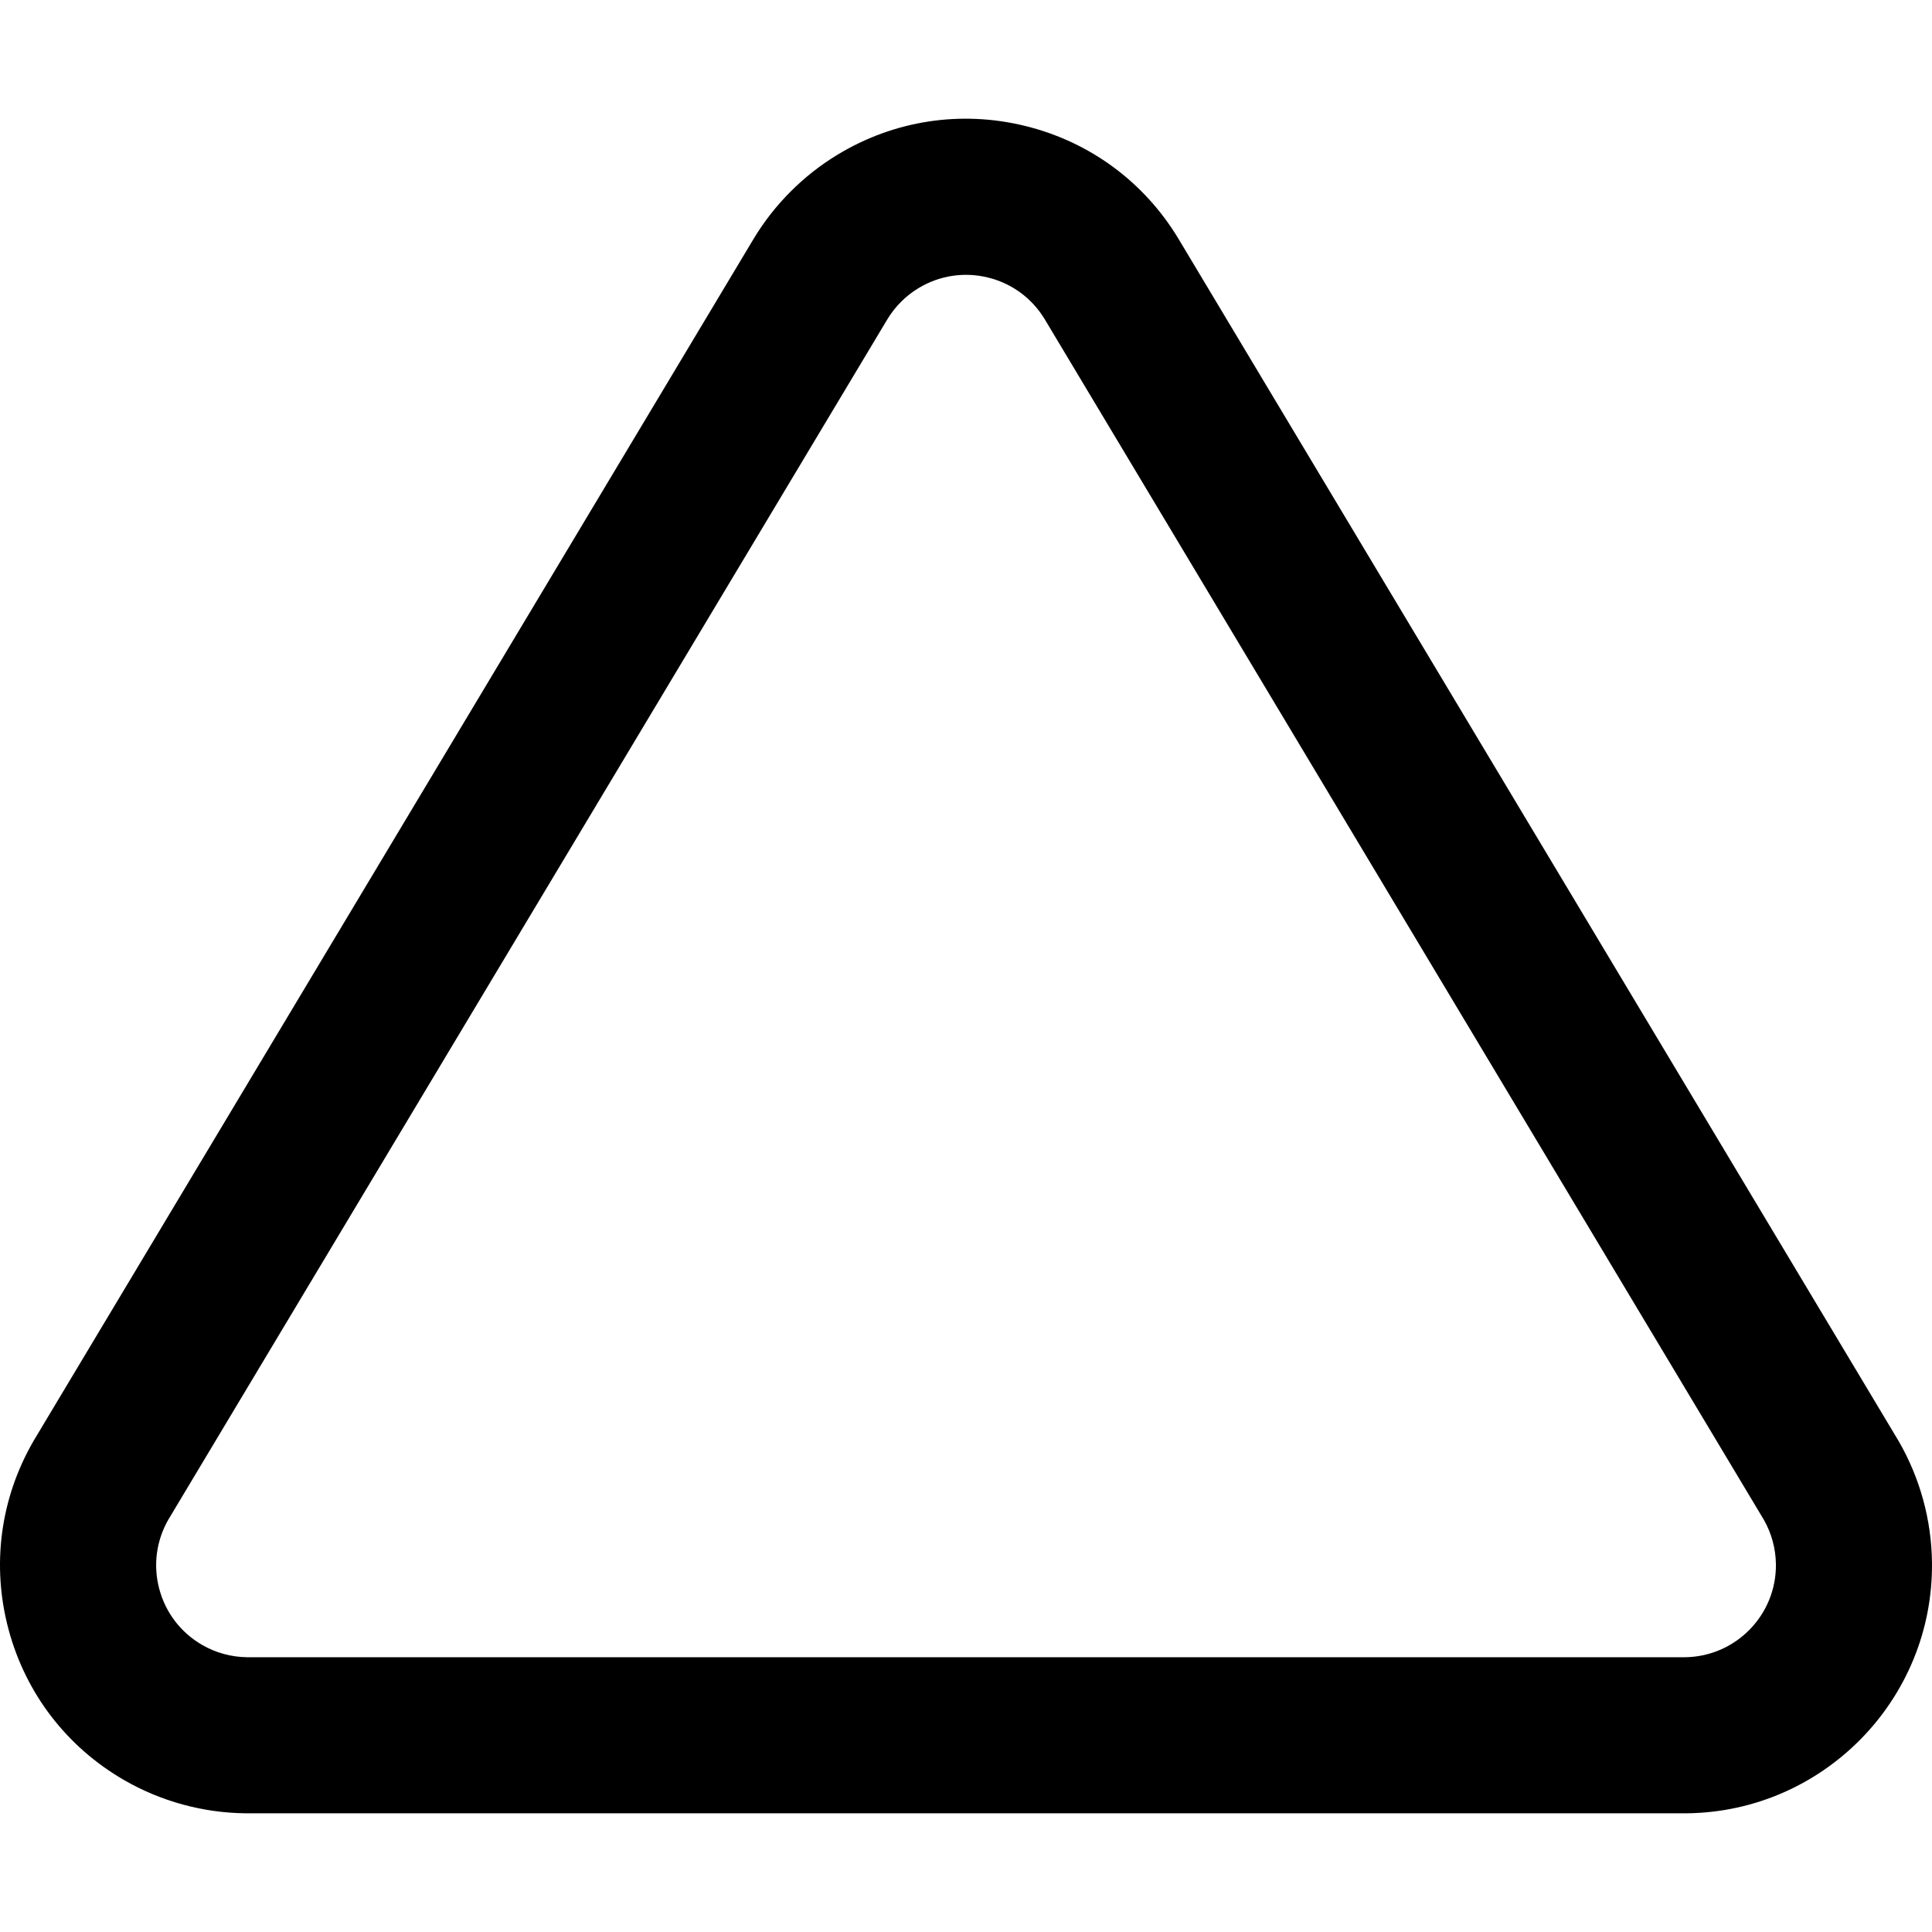
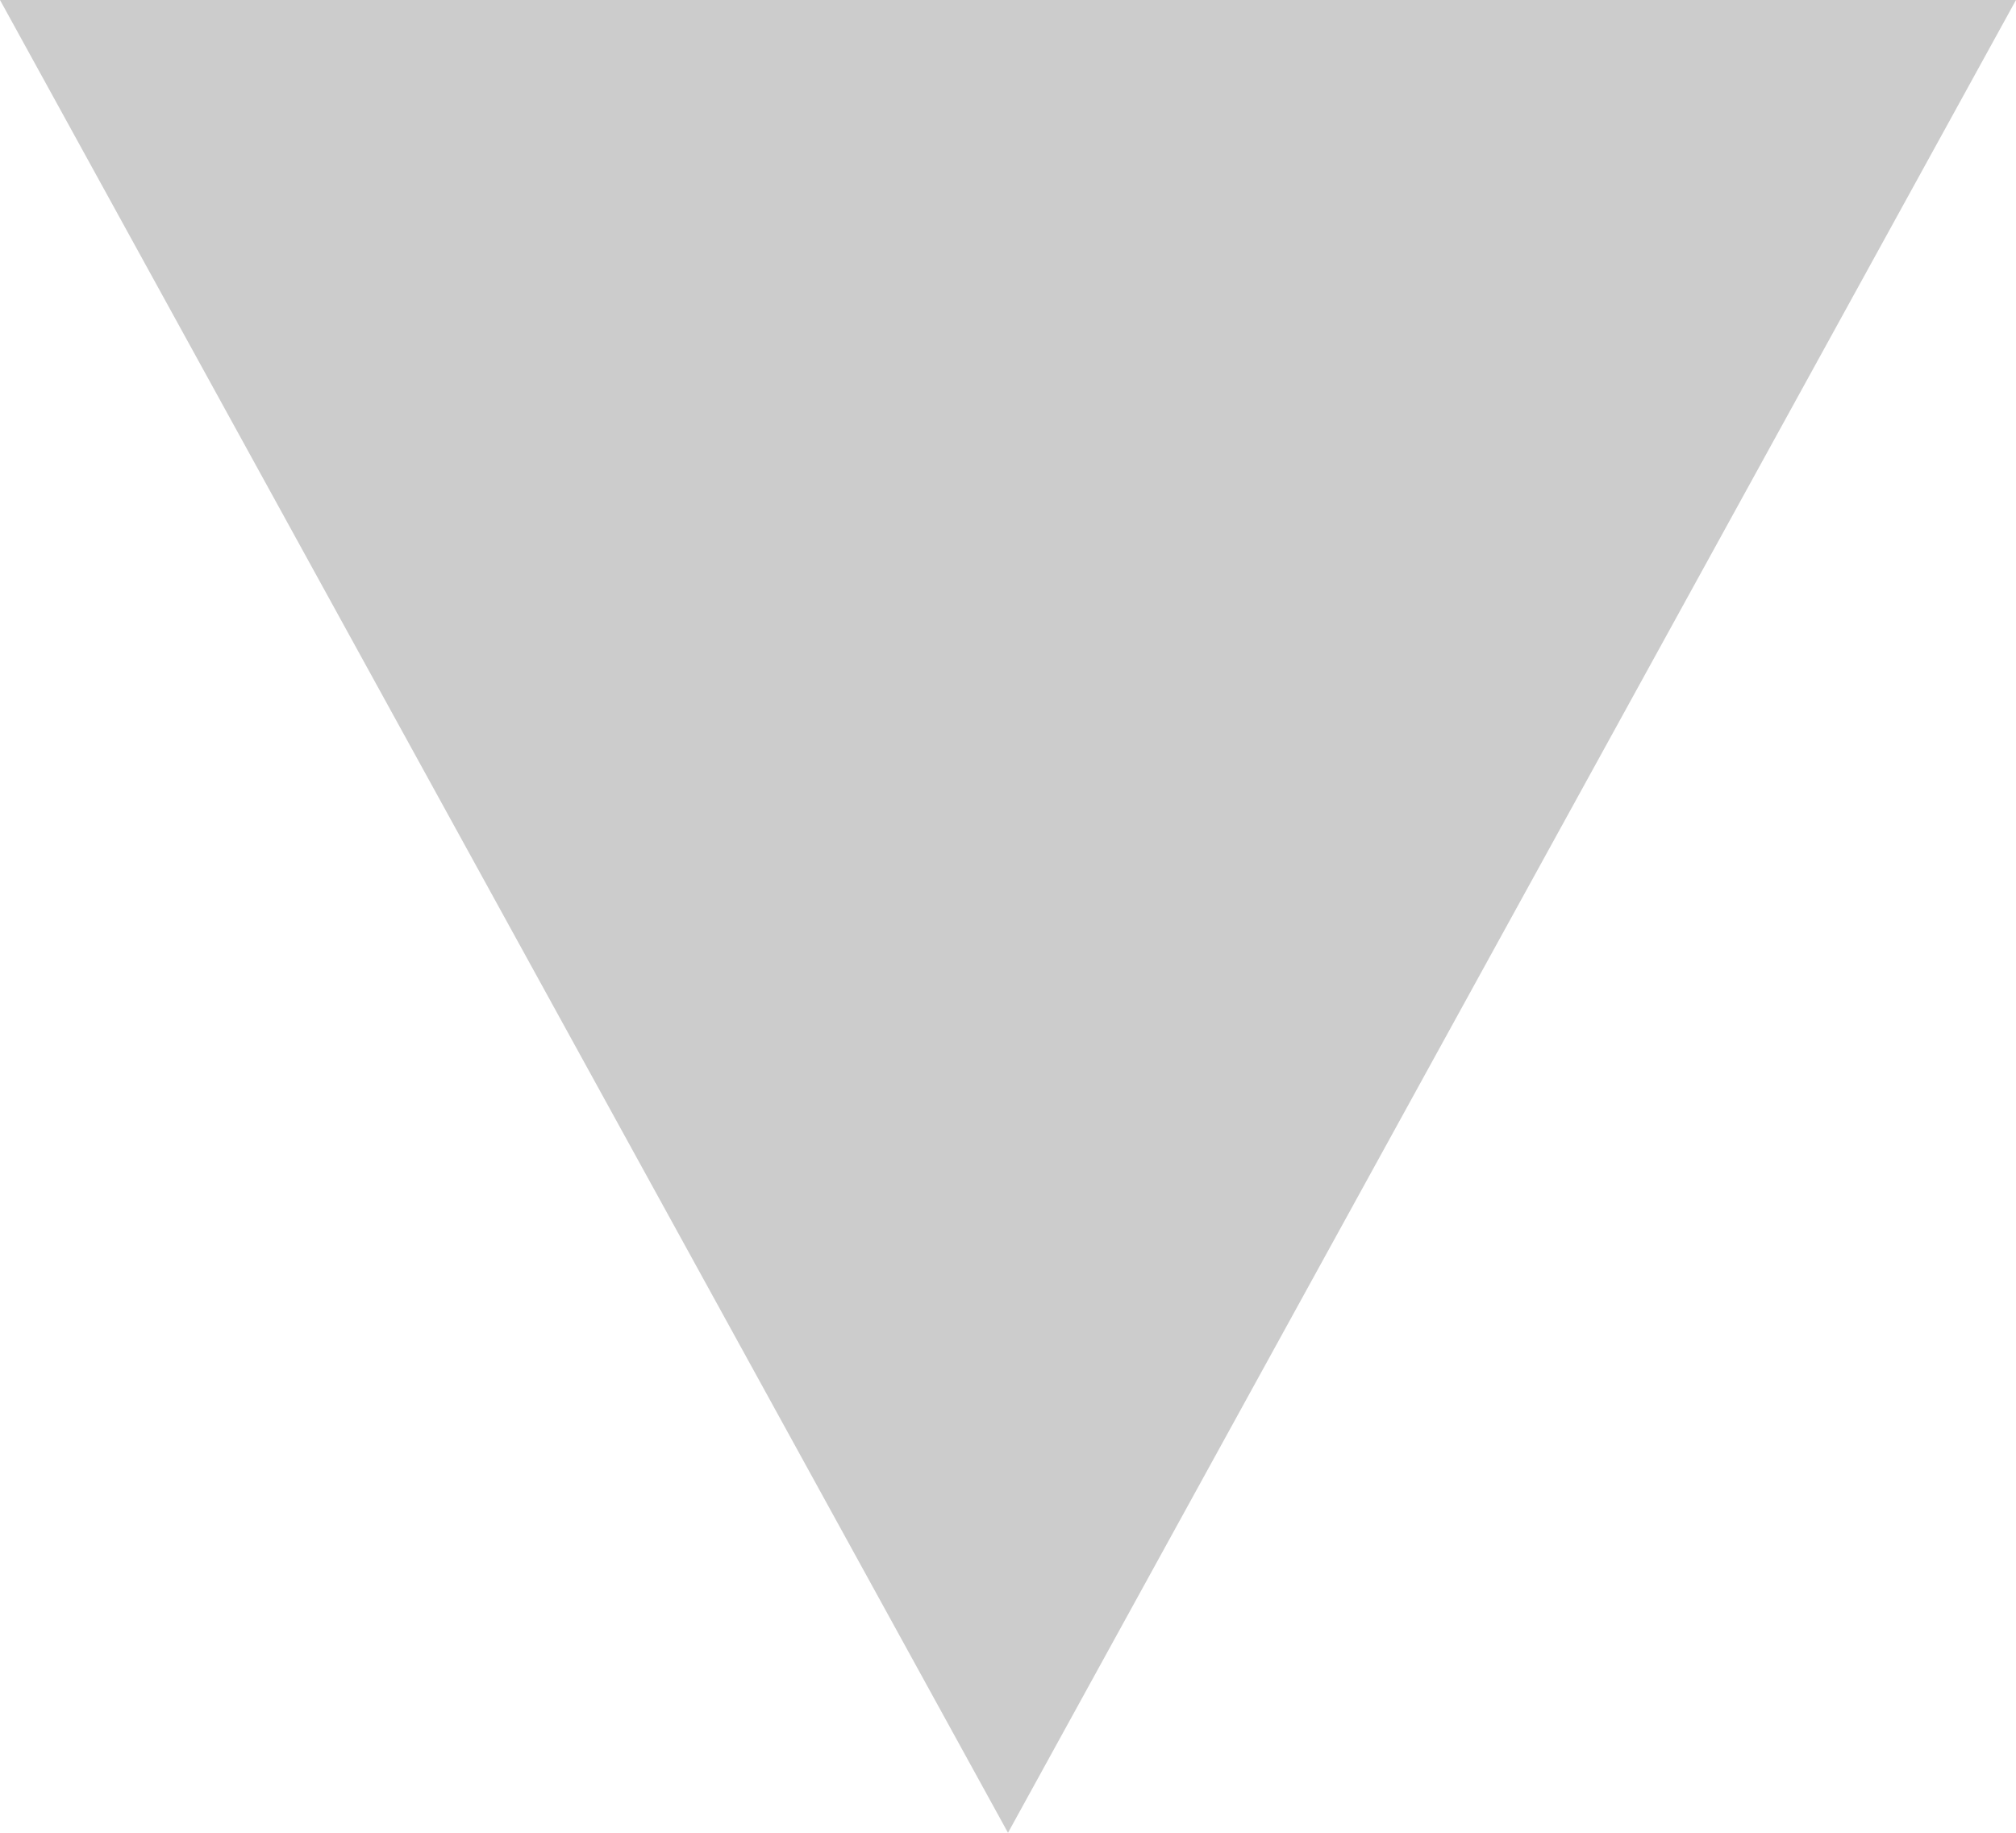
- <svg xmlns="http://www.w3.org/2000/svg" viewBox="0 0 511.999 511.999">
-   <path d="M503.191 381.957c-.055-.096-.111-.19-.168-.286L312.267 63.218c-.019-.033-.04-.065-.059-.098-9.104-15.01-23.51-25.577-40.561-29.752-17.053-4.178-34.709-1.461-49.72 7.644-9.003 5.462-16.648 13.107-22.108 22.109-.019.032-.039.064-.058.097L9.004 381.669c-.057.096-.113.191-.168.287-8.779 15.203-11.112 32.915-6.569 49.872 4.543 16.958 15.416 31.131 30.62 39.91 9.76 5.635 20.875 8.679 32.143 8.804.076.001.152.001.228.001h381.513c.076 0 .152 0 .227.001 36.237-.399 65.395-30.205 64.997-66.444-.125-11.269-3.168-22.385-8.804-32.143zm-56.552 57.224H65.389c-4.145-.062-8.229-1.188-11.82-3.263-5.635-3.253-9.665-8.507-11.349-14.792-1.672-6.24-.832-12.755 2.365-18.364L235.211 84.53c2.021-3.319 4.846-6.138 8.169-8.154 5.564-3.374 12.11-4.381 18.429-2.833 6.305 1.544 11.633 5.444 15.009 10.986L467.44 402.76c2.045 3.588 3.149 7.663 3.194 11.793.149 13.401-10.608 24.428-23.995 24.628z" />
+ <svg xmlns="http://www.w3.org/2000/svg" width="11" height="10" viewBox="0 0 11 10">
+   <path d="M5.5 10L0 0H11" fill="#CCCCCC" />
</svg>
